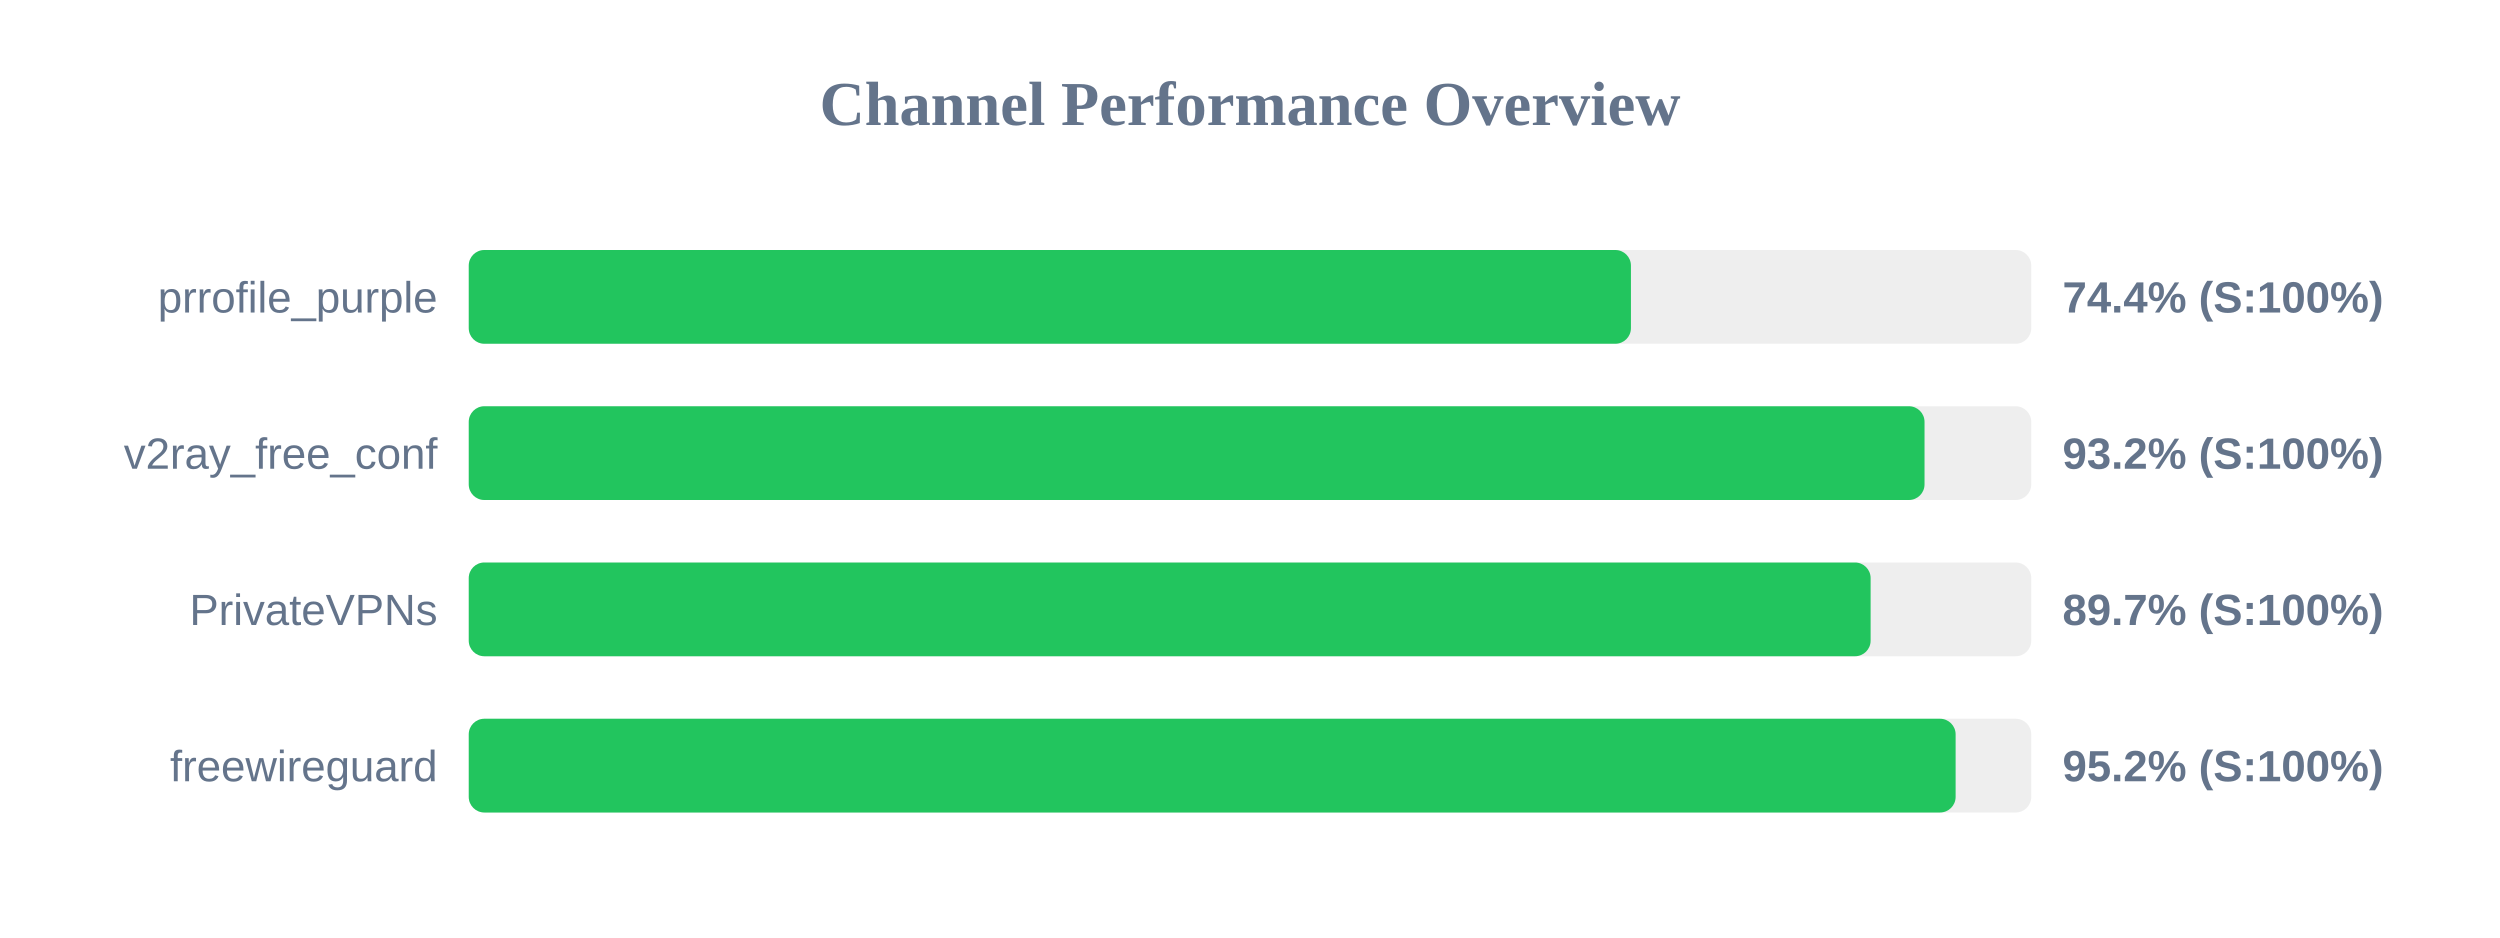
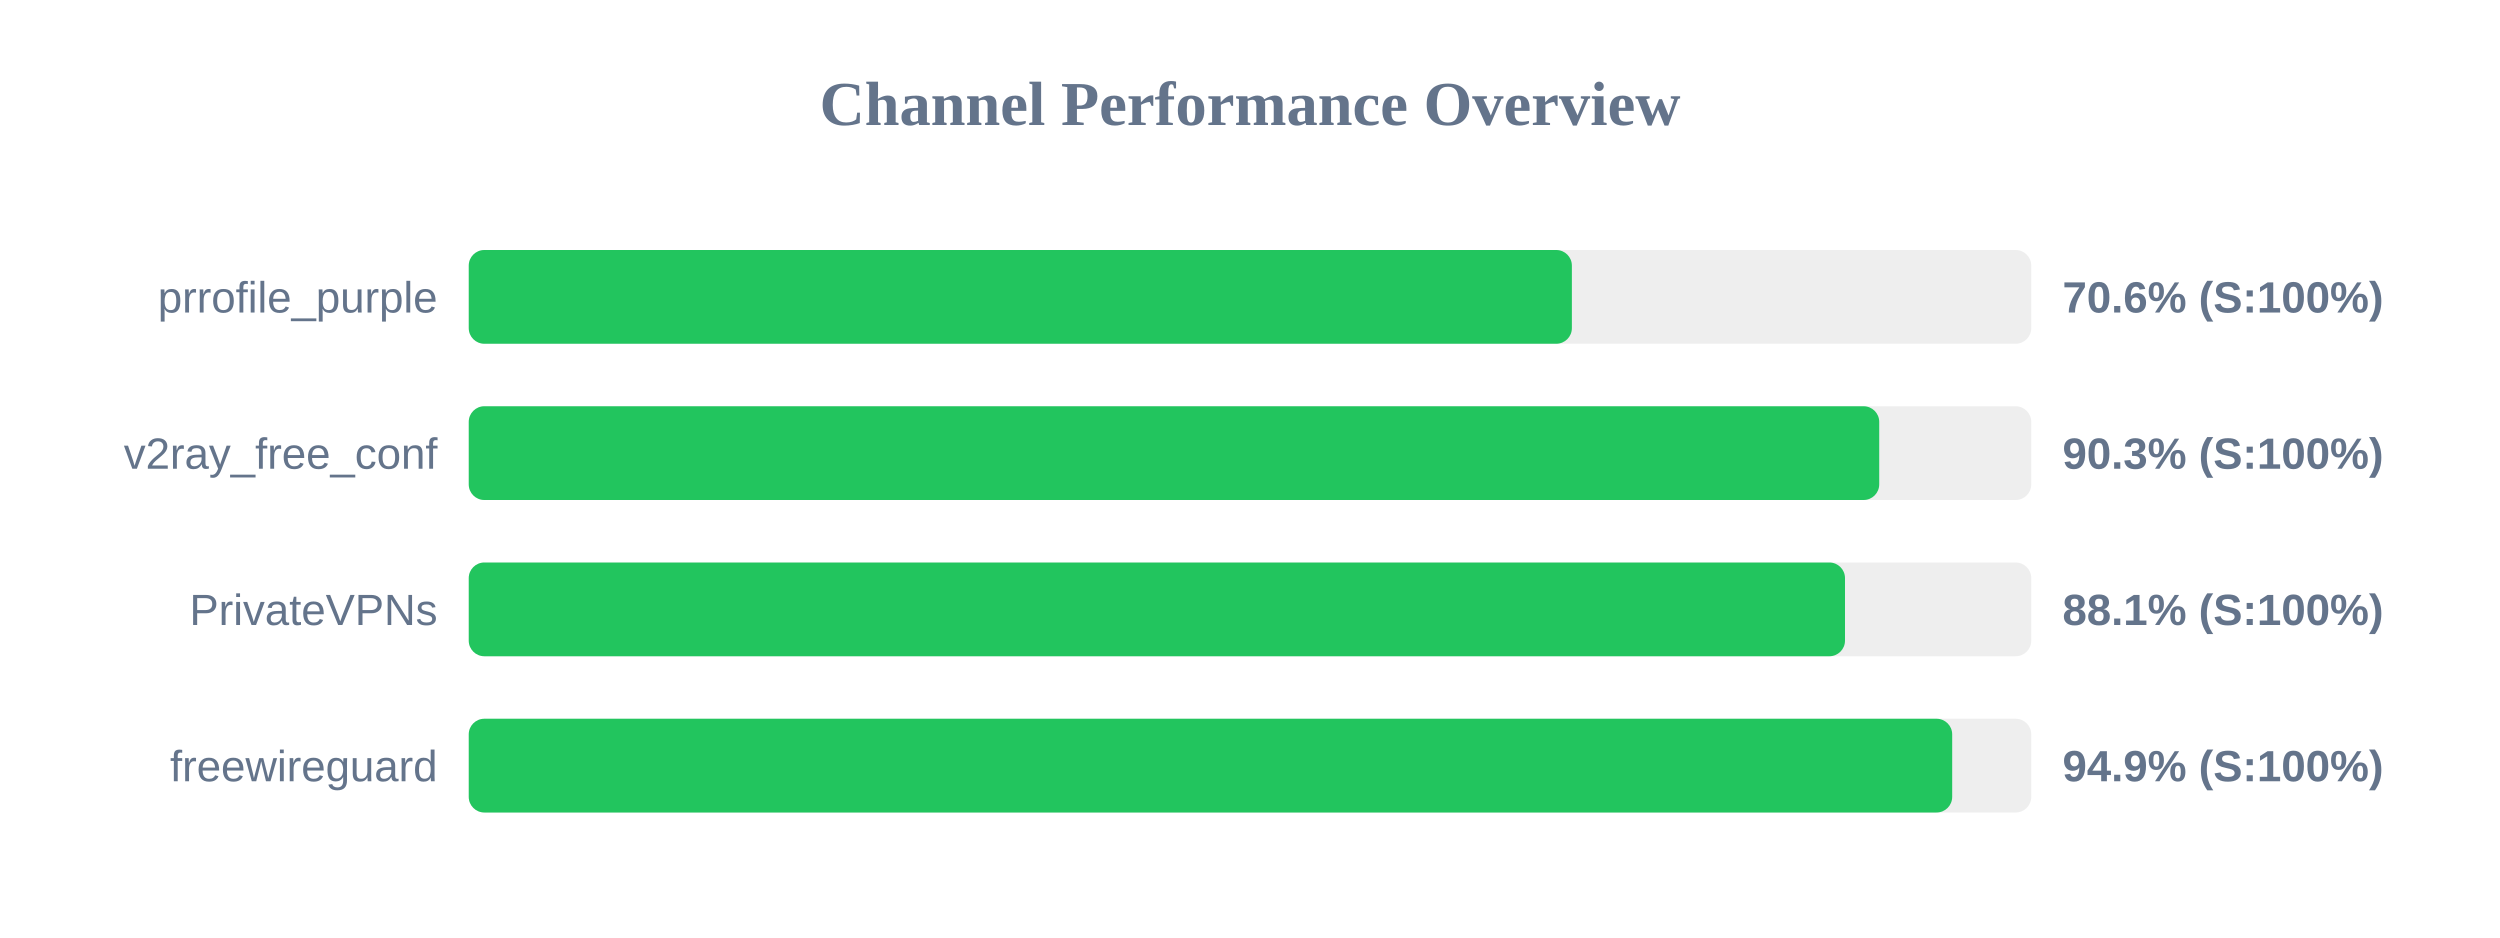
<svg xmlns="http://www.w3.org/2000/svg" width="800" height="300" version="1.1">
  <style>
        .row { font: 14px Arial; fill: #64748b; }
        .score { font: bold 14px Arial; fill: #64748b; }
    </style>
  <text x="400" y="40" text-anchor="middle" font-size="20px" font-weight="bold" fill="#64748b">Channel Performance Overview</text>
  <rect x="150" y="80" width="500" height="30" fill="#eee" rx="5" />
-   <rect x="150" y="80" width="371.9" height="30" fill="#22c55e" rx="5" />
+   <rect x="150" y="80" width="353.0" height="30" fill="#22c55e" rx="5" />
  <text x="140" y="100" text-anchor="end" class="row">prrofile_purple</text>
-   <text x="660" y="100" text-anchor="start" class="score">74.4% (S:100%)</text>
+   <text x="660" y="100" text-anchor="start" class="score">70.6% (S:100%)</text>
  <rect x="150" y="130" width="500" height="30" fill="#eee" rx="5" />
-   <rect x="150" y="130" width="465.85" height="30" fill="#22c55e" rx="5" />
+   <rect x="150" y="130" width="451.35" height="30" fill="#22c55e" rx="5" />
  <text x="140" y="150" text-anchor="end" class="row">v2ray_free_conf</text>
-   <text x="660" y="150" text-anchor="start" class="score">93.2% (S:100%)</text>
+   <text x="660" y="150" text-anchor="start" class="score">90.3% (S:100%)</text>
  <rect x="150" y="180" width="500" height="30" fill="#eee" rx="5" />
-   <rect x="150" y="180" width="448.6" height="30" fill="#22c55e" rx="5" />
+   <rect x="150" y="180" width="440.4" height="30" fill="#22c55e" rx="5" />
  <text x="140" y="200" text-anchor="end" class="row">PrivateVPNs</text>
-   <text x="660" y="200" text-anchor="start" class="score">89.7% (S:100%)</text>
+   <text x="660" y="200" text-anchor="start" class="score">88.1% (S:100%)</text>
  <rect x="150" y="230" width="500" height="30" fill="#eee" rx="5" />
-   <rect x="150" y="230" width="475.8" height="30" fill="#22c55e" rx="5" />
+   <rect x="150" y="230" width="474.7" height="30" fill="#22c55e" rx="5" />
  <text x="140" y="250" text-anchor="end" class="row">freewireguard</text>
-   <text x="660" y="250" text-anchor="start" class="score">95.2% (S:100%)</text>
+   <text x="660" y="250" text-anchor="start" class="score">94.9% (S:100%)</text>
</svg>
